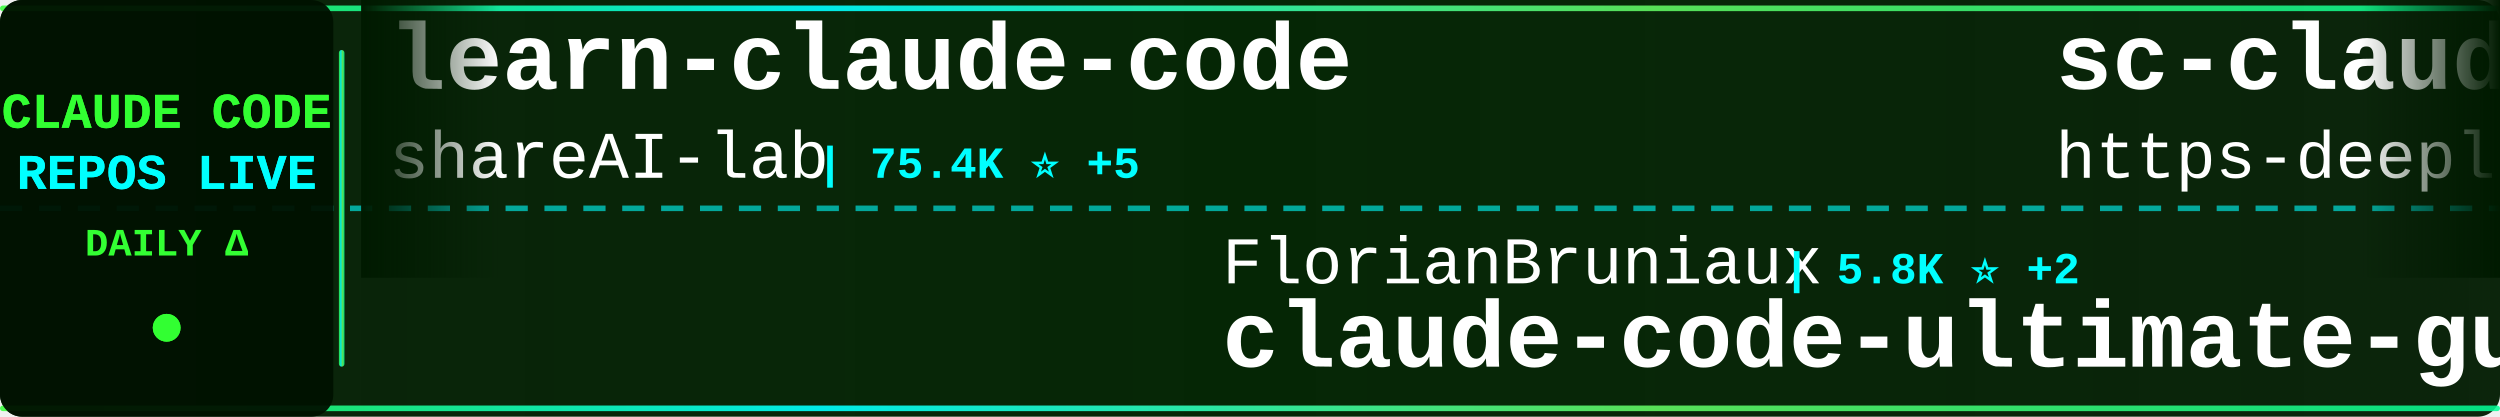
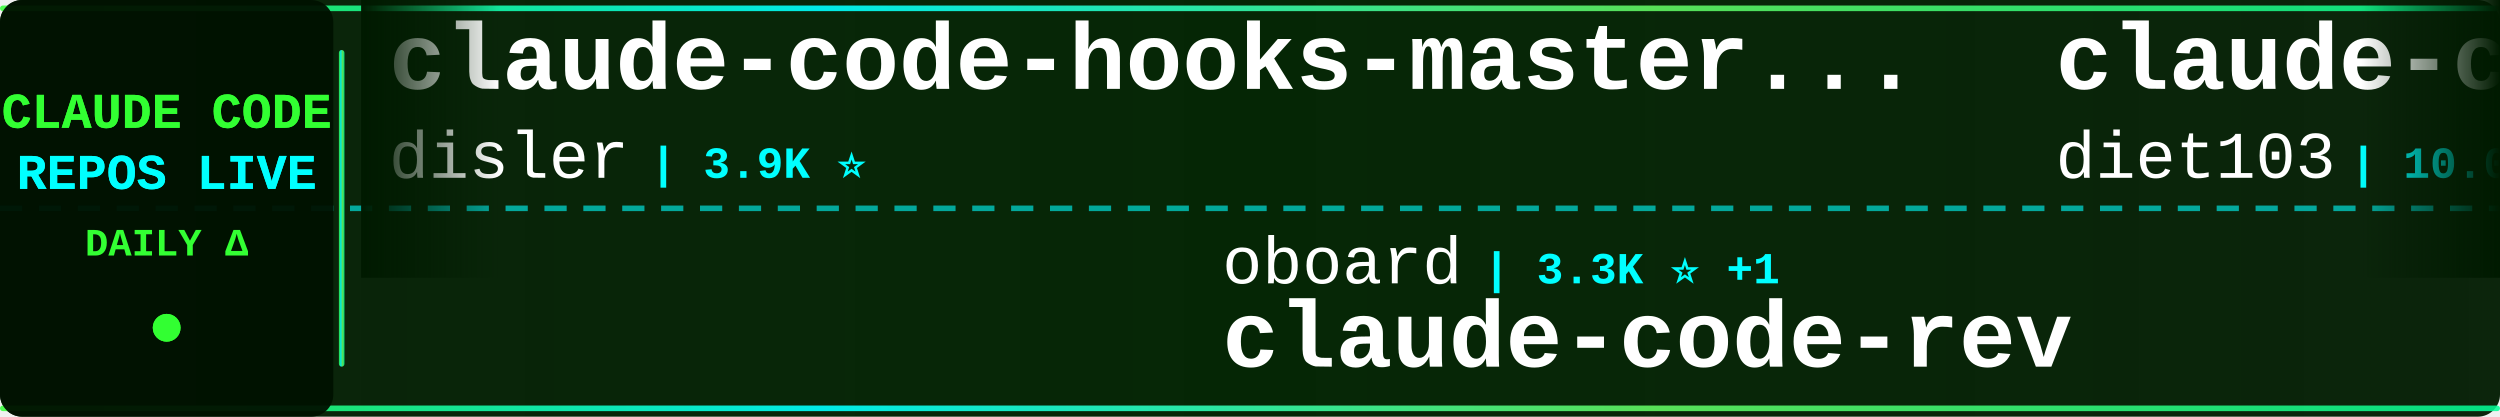
<svg xmlns="http://www.w3.org/2000/svg" width="900" height="150">
  <defs>
    <linearGradient id="tickerBg" x1="0%" y1="0%" x2="100%" y2="0%">
      <stop offset="0%" style="stop-color:#001a00;stop-opacity:0.95" />
      <stop offset="50%" style="stop-color:#002200;stop-opacity:0.98" />
      <stop offset="100%" style="stop-color:#001a00;stop-opacity:0.95" />
    </linearGradient>
    <linearGradient id="borderGrad" x1="0%" y1="0%" x2="100%" y2="0%">
      <stop offset="0%" style="stop-color:#33ff33;stop-opacity:0.85">
        <animate attributeName="stop-opacity" values="0.85;1;0.85" dur="2s" repeatCount="indefinite" />
      </stop>
      <stop offset="33%" style="stop-color:#00ffff;stop-opacity:0.9">
        <animate attributeName="stop-opacity" values="0.9;1;0.9" dur="2.2s" repeatCount="indefinite" />
      </stop>
      <stop offset="66%" style="stop-color:#66ff66;stop-opacity:0.85">
        <animate attributeName="stop-opacity" values="0.85;1;0.85" dur="1.8s" repeatCount="indefinite" />
      </stop>
      <stop offset="100%" style="stop-color:#00ff99;stop-opacity:0.85">
        <animate attributeName="stop-opacity" values="0.85;1;0.85" dur="2s" repeatCount="indefinite" />
      </stop>
    </linearGradient>
    <filter id="textGlow">
      <feGaussianBlur stdDeviation="0.1" result="coloredBlur" />
      <feMerge>
        <feMergeNode in="coloredBlur" />
        <feMergeNode in="SourceGraphic" />
      </feMerge>
    </filter>
    <filter id="metricGlow">
      <feGaussianBlur stdDeviation="0.2" result="coloredBlur" />
      <feMerge>
        <feMergeNode in="coloredBlur" />
        <feMergeNode in="SourceGraphic" />
      </feMerge>
    </filter>
    <linearGradient id="leftFade" x1="0%" y1="0%" x2="100%" y2="0%">
      <stop offset="0%" style="stop-color:#001a00;stop-opacity:1" />
      <stop offset="100%" style="stop-color:#001a00;stop-opacity:0" />
    </linearGradient>
    <linearGradient id="rightFade" x1="0%" y1="0%" x2="100%" y2="0%">
      <stop offset="0%" style="stop-color:#001a00;stop-opacity:0" />
      <stop offset="100%" style="stop-color:#001a00;stop-opacity:1" />
    </linearGradient>
  </defs>
  <rect width="900" height="150" fill="url(#tickerBg)" rx="8" />
  <rect x="0" y="2" width="900" height="2" fill="url(#borderGrad)" rx="1" />
  <rect x="0" y="146" width="900" height="2" fill="url(#borderGrad)" rx="1" />
  <line x1="0" y1="75" x2="900" y2="75" stroke="#00ffff" stroke-width="2" stroke-dasharray="8 6" opacity="0.6" />
  <rect x="0" y="0" width="120" height="150" fill="#001100" opacity="0.95" rx="8" />
  <text x="60" y="46" font-family="'Courier New', monospace" font-size="18" font-weight="bold" fill="#33ff33" text-anchor="middle" filter="url(#textGlow)">
    CLAUDE CODE
  </text>
  <text x="60" y="68" font-family="'Courier New', monospace" font-size="18" font-weight="bold" fill="#00ffff" text-anchor="middle" filter="url(#textGlow)">
    REPOS LIVE
  </text>
  <text x="60" y="92" font-family="'Courier New', monospace" font-size="14" font-weight="bold" fill="#33ff33" text-anchor="middle">
    DAILY Δ
  </text>
  <circle cx="60" cy="118" r="5" fill="#33ff33" filter="url(#metricGlow)">
    <animate attributeName="r" values="4;6;4" dur="1.5s" repeatCount="indefinite" />
    <animate attributeName="opacity" values="0.6;1;0.6" dur="1.5s" repeatCount="indefinite" />
  </circle>
  <rect x="122" y="18" width="2" height="114" fill="url(#borderGrad)" rx="1" />
  <clipPath id="tickerClip">
    <rect x="130" y="0" width="770" height="150" />
  </clipPath>
  <g clip-path="url(#tickerClip)">
    <g id="tickerItems">
      <animateTransform attributeName="transform" attributeType="XML" type="translate" from="0 0" to="-3000 0" dur="54s" repeatCount="indefinite" />
      <g transform="translate(0, 0)">
-         <text x="140" y="32" font-family="'Courier New', monospace" font-size="34" font-weight="bold" fill="#ffffff">learn-claude-code</text>
-         <text x="140" y="64" font-family="'Courier New', monospace" font-size="24" font-weight="normal" fill="#ffffff" opacity="1.0">shareAI-lab</text>
-         <text x="294" y="64" font-family="'Courier New', monospace" font-size="16" font-weight="bold" fill="#00ffff"> | 75.4K ⭐ +5</text>
+         <text x="140" y="32" font-family="'Courier New', monospace" font-size="34" font-weight="bold" fill="#ffffff">claude-code-hooks-master...</text>
+         <text x="140" y="64" font-family="'Courier New', monospace" font-size="24" font-weight="normal" fill="#ffffff" opacity="1.0">disler</text>
+         <text x="234" y="64" font-family="'Courier New', monospace" font-size="16" font-weight="bold" fill="#00ffff"> | 3.9K ⭐</text>
      </g>
      <g transform="translate(300, 0)">
-         <text x="140" y="102" font-family="'Courier New', monospace" font-size="24" font-weight="normal" fill="#ffffff" opacity="1.0">FlorianBruniaux</text>
-         <text x="342" y="102" font-family="'Courier New', monospace" font-size="16" font-weight="bold" fill="#00ffff"> | 5.8K ⭐ +2</text>
-         <text x="140" y="132" font-family="'Courier New', monospace" font-size="34" font-weight="bold" fill="#ffffff">claude-code-ultimate-gui...</text>
+         <text x="140" y="102" font-family="'Courier New', monospace" font-size="24" font-weight="normal" fill="#ffffff" opacity="1.0">oboard</text>
+         <text x="234" y="102" font-family="'Courier New', monospace" font-size="16" font-weight="bold" fill="#00ffff"> | 3.3K ⭐ +1</text>
+         <text x="140" y="132" font-family="'Courier New', monospace" font-size="34" font-weight="bold" fill="#ffffff">claude-code-rev</text>
      </g>
      <g transform="translate(600, 0)">
-         <text x="140" y="32" font-family="'Courier New', monospace" font-size="34" font-weight="bold" fill="#ffffff">sc-claude-code-files</text>
-         <text x="140" y="64" font-family="'Courier New', monospace" font-size="24" font-weight="normal" fill="#ffffff" opacity="1.0">https-deeplearning-ai</text>
-         <text x="414" y="64" font-family="'Courier New', monospace" font-size="16" font-weight="bold" fill="#00ffff"> | 544 ⭐</text>
+         <text x="140" y="32" font-family="'Courier New', monospace" font-size="34" font-weight="bold" fill="#ffffff">claude-code-infrastructu...</text>
+         <text x="140" y="64" font-family="'Courier New', monospace" font-size="24" font-weight="normal" fill="#ffffff" opacity="1.0">diet103</text>
+         <text x="246" y="64" font-family="'Courier New', monospace" font-size="16" font-weight="bold" fill="#00ffff"> | 10.0K ⭐</text>
      </g>
      <g transform="translate(900, 0)">
-         <text x="140" y="102" font-family="'Courier New', monospace" font-size="24" font-weight="normal" fill="#ffffff" opacity="1.0">frankbria</text>
-         <text x="270" y="102" font-family="'Courier New', monospace" font-size="16" font-weight="bold" fill="#00ffff"> | 9.6K ⭐</text>
-         <text x="140" y="132" font-family="'Courier New', monospace" font-size="34" font-weight="bold" fill="#ffffff">ralph-claude-code</text>
+         <text x="140" y="102" font-family="'Courier New', monospace" font-size="24" font-weight="normal" fill="#ffffff" opacity="1.0">krusemediallc</text>
+         <text x="318" y="102" font-family="'Courier New', monospace" font-size="16" font-weight="bold" fill="#00ffff"> | 1.4K ⭐ +1</text>
+         <text x="140" y="132" font-family="'Courier New', monospace" font-size="34" font-weight="bold" fill="#ffffff">arcads-claude-code</text>
      </g>
      <g transform="translate(1200, 0)">
-         <text x="140" y="32" font-family="'Courier New', monospace" font-size="34" font-weight="bold" fill="#ffffff">claude-code-transcripts</text>
-         <text x="140" y="64" font-family="'Courier New', monospace" font-size="24" font-weight="normal" fill="#ffffff" opacity="1.0">simonw</text>
-         <text x="234" y="64" font-family="'Courier New', monospace" font-size="16" font-weight="bold" fill="#00ffff"> | 1.7K ⭐</text>
+         <text x="140" y="32" font-family="'Courier New', monospace" font-size="34" font-weight="bold" fill="#ffffff">ClaudeCodeAgents</text>
+         <text x="140" y="64" font-family="'Courier New', monospace" font-size="24" font-weight="normal" fill="#ffffff" opacity="1.0">darcyegb</text>
+         <text x="258" y="64" font-family="'Courier New', monospace" font-size="16" font-weight="bold" fill="#00ffff"> | 760 ⭐</text>
      </g>
      <g transform="translate(1500, 0)">
-         <text x="140" y="102" font-family="'Courier New', monospace" font-size="24" font-weight="normal" fill="#ffffff" opacity="1.0">OrcaWhisper</text>
-         <text x="294" y="102" font-family="'Courier New', monospace" font-size="16" font-weight="bold" fill="#00ffff"> | 91 ⭐</text>
-         <text x="140" y="132" font-family="'Courier New', monospace" font-size="34" font-weight="bold" fill="#ffffff">Claude-Code</text>
+         <text x="140" y="102" font-family="'Courier New', monospace" font-size="24" font-weight="normal" fill="#ffffff" opacity="1.0">anthropics</text>
+         <text x="282" y="102" font-family="'Courier New', monospace" font-size="16" font-weight="bold" fill="#00ffff"> | 6.1K ⭐ +2</text>
+         <text x="140" y="132" font-family="'Courier New', monospace" font-size="34" font-weight="bold" fill="#ffffff">claude-code-security-rev...</text>
      </g>
      <g transform="translate(1800, 0)">
-         <text x="140" y="32" font-family="'Courier New', monospace" font-size="34" font-weight="bold" fill="#ffffff">claude-code-webui</text>
-         <text x="140" y="64" font-family="'Courier New', monospace" font-size="24" font-weight="normal" fill="#ffffff" opacity="1.0">sugyan</text>
-         <text x="234" y="64" font-family="'Courier New', monospace" font-size="16" font-weight="bold" fill="#00ffff"> | 1.1K ⭐</text>
+         <text x="140" y="32" font-family="'Courier New', monospace" font-size="34" font-weight="bold" fill="#ffffff">claude-code-base-action</text>
+         <text x="140" y="64" font-family="'Courier New', monospace" font-size="24" font-weight="normal" fill="#ffffff" opacity="1.0">anthropics</text>
+         <text x="282" y="64" font-family="'Courier New', monospace" font-size="16" font-weight="bold" fill="#00ffff"> | 957 ⭐</text>
      </g>
      <g transform="translate(2100, 0)">
-         <text x="140" y="102" font-family="'Courier New', monospace" font-size="24" font-weight="normal" fill="#ffffff" opacity="1.0">Cranot</text>
-         <text x="234" y="102" font-family="'Courier New', monospace" font-size="16" font-weight="bold" fill="#00ffff"> | 2.9K ⭐ +1</text>
-         <text x="140" y="132" font-family="'Courier New', monospace" font-size="34" font-weight="bold" fill="#ffffff">claude-code-guide</text>
+         <text x="140" y="102" font-family="'Courier New', monospace" font-size="24" font-weight="normal" fill="#ffffff" opacity="1.0">nicedreamzapp</text>
+         <text x="318" y="102" font-family="'Courier New', monospace" font-size="16" font-weight="bold" fill="#00ffff"> | 3.2K ⭐ +1</text>
+         <text x="140" y="132" font-family="'Courier New', monospace" font-size="34" font-weight="bold" fill="#ffffff">claude-code-local</text>
      </g>
      <g transform="translate(2400, 0)">
-         <text x="140" y="32" font-family="'Courier New', monospace" font-size="34" font-weight="bold" fill="#ffffff">claude-code-router</text>
-         <text x="140" y="64" font-family="'Courier New', monospace" font-size="24" font-weight="normal" fill="#ffffff" opacity="1.0">musistudio</text>
-         <text x="282" y="64" font-family="'Courier New', monospace" font-size="16" font-weight="bold" fill="#00ffff"> | 36.9K ⭐ +4</text>
+         <text x="140" y="32" font-family="'Courier New', monospace" font-size="34" font-weight="bold" fill="#ffffff">claude-code-ultimate-gui...</text>
+         <text x="140" y="64" font-family="'Courier New', monospace" font-size="24" font-weight="normal" fill="#ffffff" opacity="1.0">FlorianBruniaux</text>
+         <text x="342" y="64" font-family="'Courier New', monospace" font-size="16" font-weight="bold" fill="#00ffff"> | 5.8K ⭐ +1</text>
      </g>
      <g transform="translate(2700, 0)">
-         <text x="140" y="102" font-family="'Courier New', monospace" font-size="24" font-weight="normal" fill="#ffffff" opacity="1.0">guanshan</text>
-         <text x="258" y="102" font-family="'Courier New', monospace" font-size="16" font-weight="bold" fill="#00ffff"> | 61 ⭐</text>
-         <text x="140" y="132" font-family="'Courier New', monospace" font-size="34" font-weight="bold" fill="#ffffff">ClaudeCode</text>
+         <text x="140" y="102" font-family="'Courier New', monospace" font-size="24" font-weight="normal" fill="#ffffff" opacity="1.0">fazxes</text>
+         <text x="234" y="102" font-family="'Courier New', monospace" font-size="16" font-weight="bold" fill="#00ffff"> | 232 ⭐</text>
+         <text x="140" y="132" font-family="'Courier New', monospace" font-size="34" font-weight="bold" fill="#ffffff">Claude-code</text>
      </g>
      <g transform="translate(3000, 0)">
-         <text x="140" y="32" font-family="'Courier New', monospace" font-size="34" font-weight="bold" fill="#ffffff">learn-claude-code</text>
-         <text x="140" y="64" font-family="'Courier New', monospace" font-size="24" font-weight="normal" fill="#ffffff" opacity="1.0">shareAI-lab</text>
-         <text x="294" y="64" font-family="'Courier New', monospace" font-size="16" font-weight="bold" fill="#00ffff"> | 75.4K ⭐ +5</text>
+         <text x="140" y="32" font-family="'Courier New', monospace" font-size="34" font-weight="bold" fill="#ffffff">claude-code-hooks-master...</text>
+         <text x="140" y="64" font-family="'Courier New', monospace" font-size="24" font-weight="normal" fill="#ffffff" opacity="1.0">disler</text>
+         <text x="234" y="64" font-family="'Courier New', monospace" font-size="16" font-weight="bold" fill="#00ffff"> | 3.9K ⭐</text>
      </g>
      <g transform="translate(3300, 0)">
-         <text x="140" y="102" font-family="'Courier New', monospace" font-size="24" font-weight="normal" fill="#ffffff" opacity="1.0">FlorianBruniaux</text>
-         <text x="342" y="102" font-family="'Courier New', monospace" font-size="16" font-weight="bold" fill="#00ffff"> | 5.8K ⭐ +2</text>
-         <text x="140" y="132" font-family="'Courier New', monospace" font-size="34" font-weight="bold" fill="#ffffff">claude-code-ultimate-gui...</text>
+         <text x="140" y="102" font-family="'Courier New', monospace" font-size="24" font-weight="normal" fill="#ffffff" opacity="1.0">oboard</text>
+         <text x="234" y="102" font-family="'Courier New', monospace" font-size="16" font-weight="bold" fill="#00ffff"> | 3.3K ⭐ +1</text>
+         <text x="140" y="132" font-family="'Courier New', monospace" font-size="34" font-weight="bold" fill="#ffffff">claude-code-rev</text>
      </g>
      <g transform="translate(3600, 0)">
-         <text x="140" y="32" font-family="'Courier New', monospace" font-size="34" font-weight="bold" fill="#ffffff">sc-claude-code-files</text>
-         <text x="140" y="64" font-family="'Courier New', monospace" font-size="24" font-weight="normal" fill="#ffffff" opacity="1.0">https-deeplearning-ai</text>
-         <text x="414" y="64" font-family="'Courier New', monospace" font-size="16" font-weight="bold" fill="#00ffff"> | 544 ⭐</text>
+         <text x="140" y="32" font-family="'Courier New', monospace" font-size="34" font-weight="bold" fill="#ffffff">claude-code-infrastructu...</text>
+         <text x="140" y="64" font-family="'Courier New', monospace" font-size="24" font-weight="normal" fill="#ffffff" opacity="1.0">diet103</text>
+         <text x="246" y="64" font-family="'Courier New', monospace" font-size="16" font-weight="bold" fill="#00ffff"> | 10.0K ⭐</text>
      </g>
      <g transform="translate(3900, 0)">
-         <text x="140" y="102" font-family="'Courier New', monospace" font-size="24" font-weight="normal" fill="#ffffff" opacity="1.0">frankbria</text>
-         <text x="270" y="102" font-family="'Courier New', monospace" font-size="16" font-weight="bold" fill="#00ffff"> | 9.6K ⭐</text>
-         <text x="140" y="132" font-family="'Courier New', monospace" font-size="34" font-weight="bold" fill="#ffffff">ralph-claude-code</text>
+         <text x="140" y="102" font-family="'Courier New', monospace" font-size="24" font-weight="normal" fill="#ffffff" opacity="1.0">krusemediallc</text>
+         <text x="318" y="102" font-family="'Courier New', monospace" font-size="16" font-weight="bold" fill="#00ffff"> | 1.4K ⭐ +1</text>
+         <text x="140" y="132" font-family="'Courier New', monospace" font-size="34" font-weight="bold" fill="#ffffff">arcads-claude-code</text>
      </g>
    </g>
  </g>
  <rect x="130" y="0" width="50" height="100" fill="url(#leftFade)" />
  <rect x="850" y="0" width="50" height="100" fill="url(#rightFade)" />
</svg>
